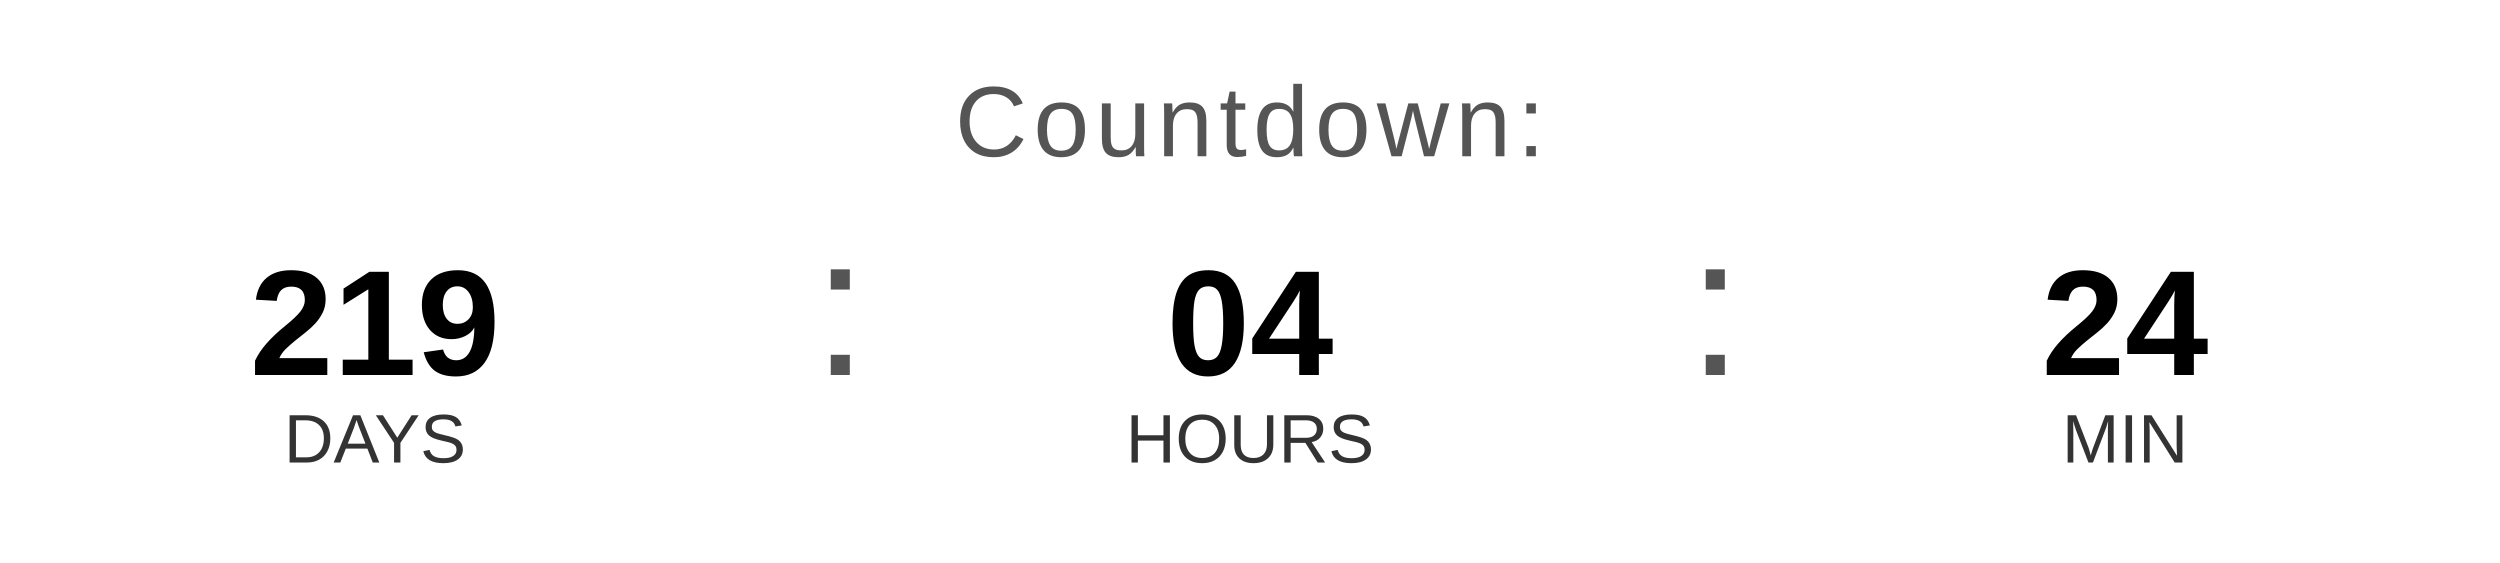
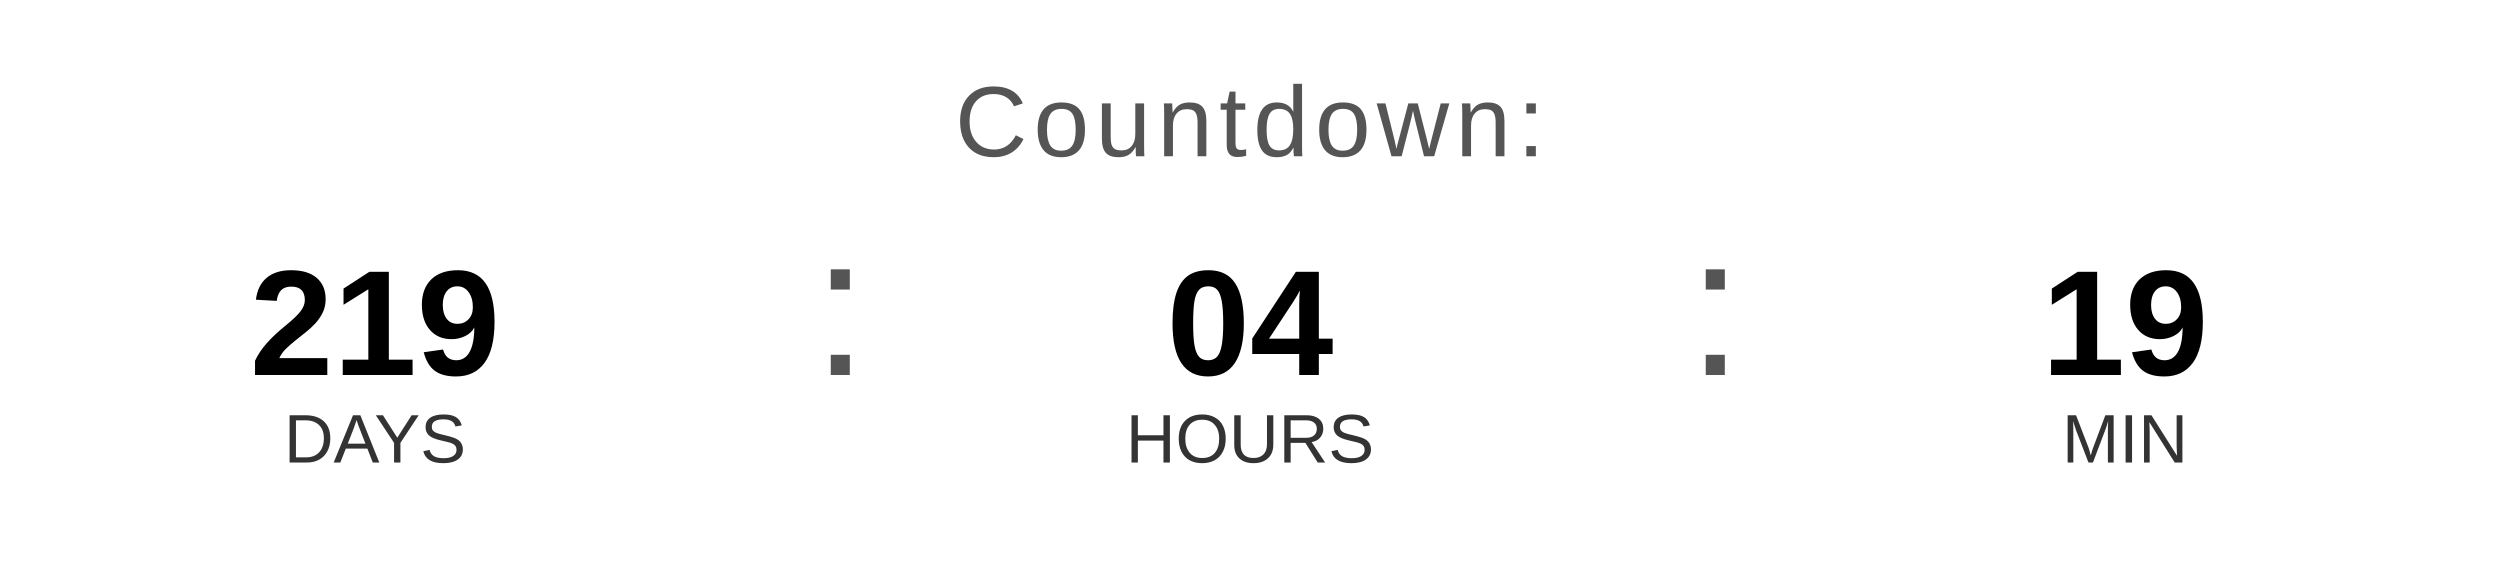
<svg xmlns="http://www.w3.org/2000/svg" width="400" height="90" viewBox="0 0 400 90">
  <text x="200" y="25" font-family="Arial, Helvetica, sans-serif" font-size="16" fill="#555555" text-anchor="middle" letter-spacing="1">
    Countdown:
  </text>
  <text x="60" y="60" font-family="Arial, Helvetica, sans-serif" font-size="24" font-weight="bold" fill="#000000" text-anchor="middle">219</text>
  <text x="60" y="74" font-family="Arial, Helvetica, sans-serif" font-size="11" fill="#333333" text-anchor="middle">DAYS</text>
  <text x="130" y="60" font-family="Arial, sans-serif" font-size="32" fill="#555555">:</text>
  <text x="200" y="60" font-family="Arial, Helvetica, sans-serif" font-size="24" font-weight="bold" fill="#000000" text-anchor="middle">04</text>
  <text x="200" y="74" font-family="Arial, Helvetica, sans-serif" font-size="11" fill="#333333" text-anchor="middle">HOURS</text>
  <text x="270" y="60" font-family="Arial, sans-serif" font-size="32" fill="#555555">:</text>
-   <text x="340" y="60" font-family="Arial, Helvetica, sans-serif" font-size="24" font-weight="bold" fill="#000000" text-anchor="middle">24</text>
+   <text x="340" y="60" font-family="Arial, Helvetica, sans-serif" font-size="24" font-weight="bold" fill="#000000" text-anchor="middle">19</text>
  <text x="340" y="74" font-family="Arial, Helvetica, sans-serif" font-size="11" fill="#333333" text-anchor="middle">MIN</text>
</svg>
